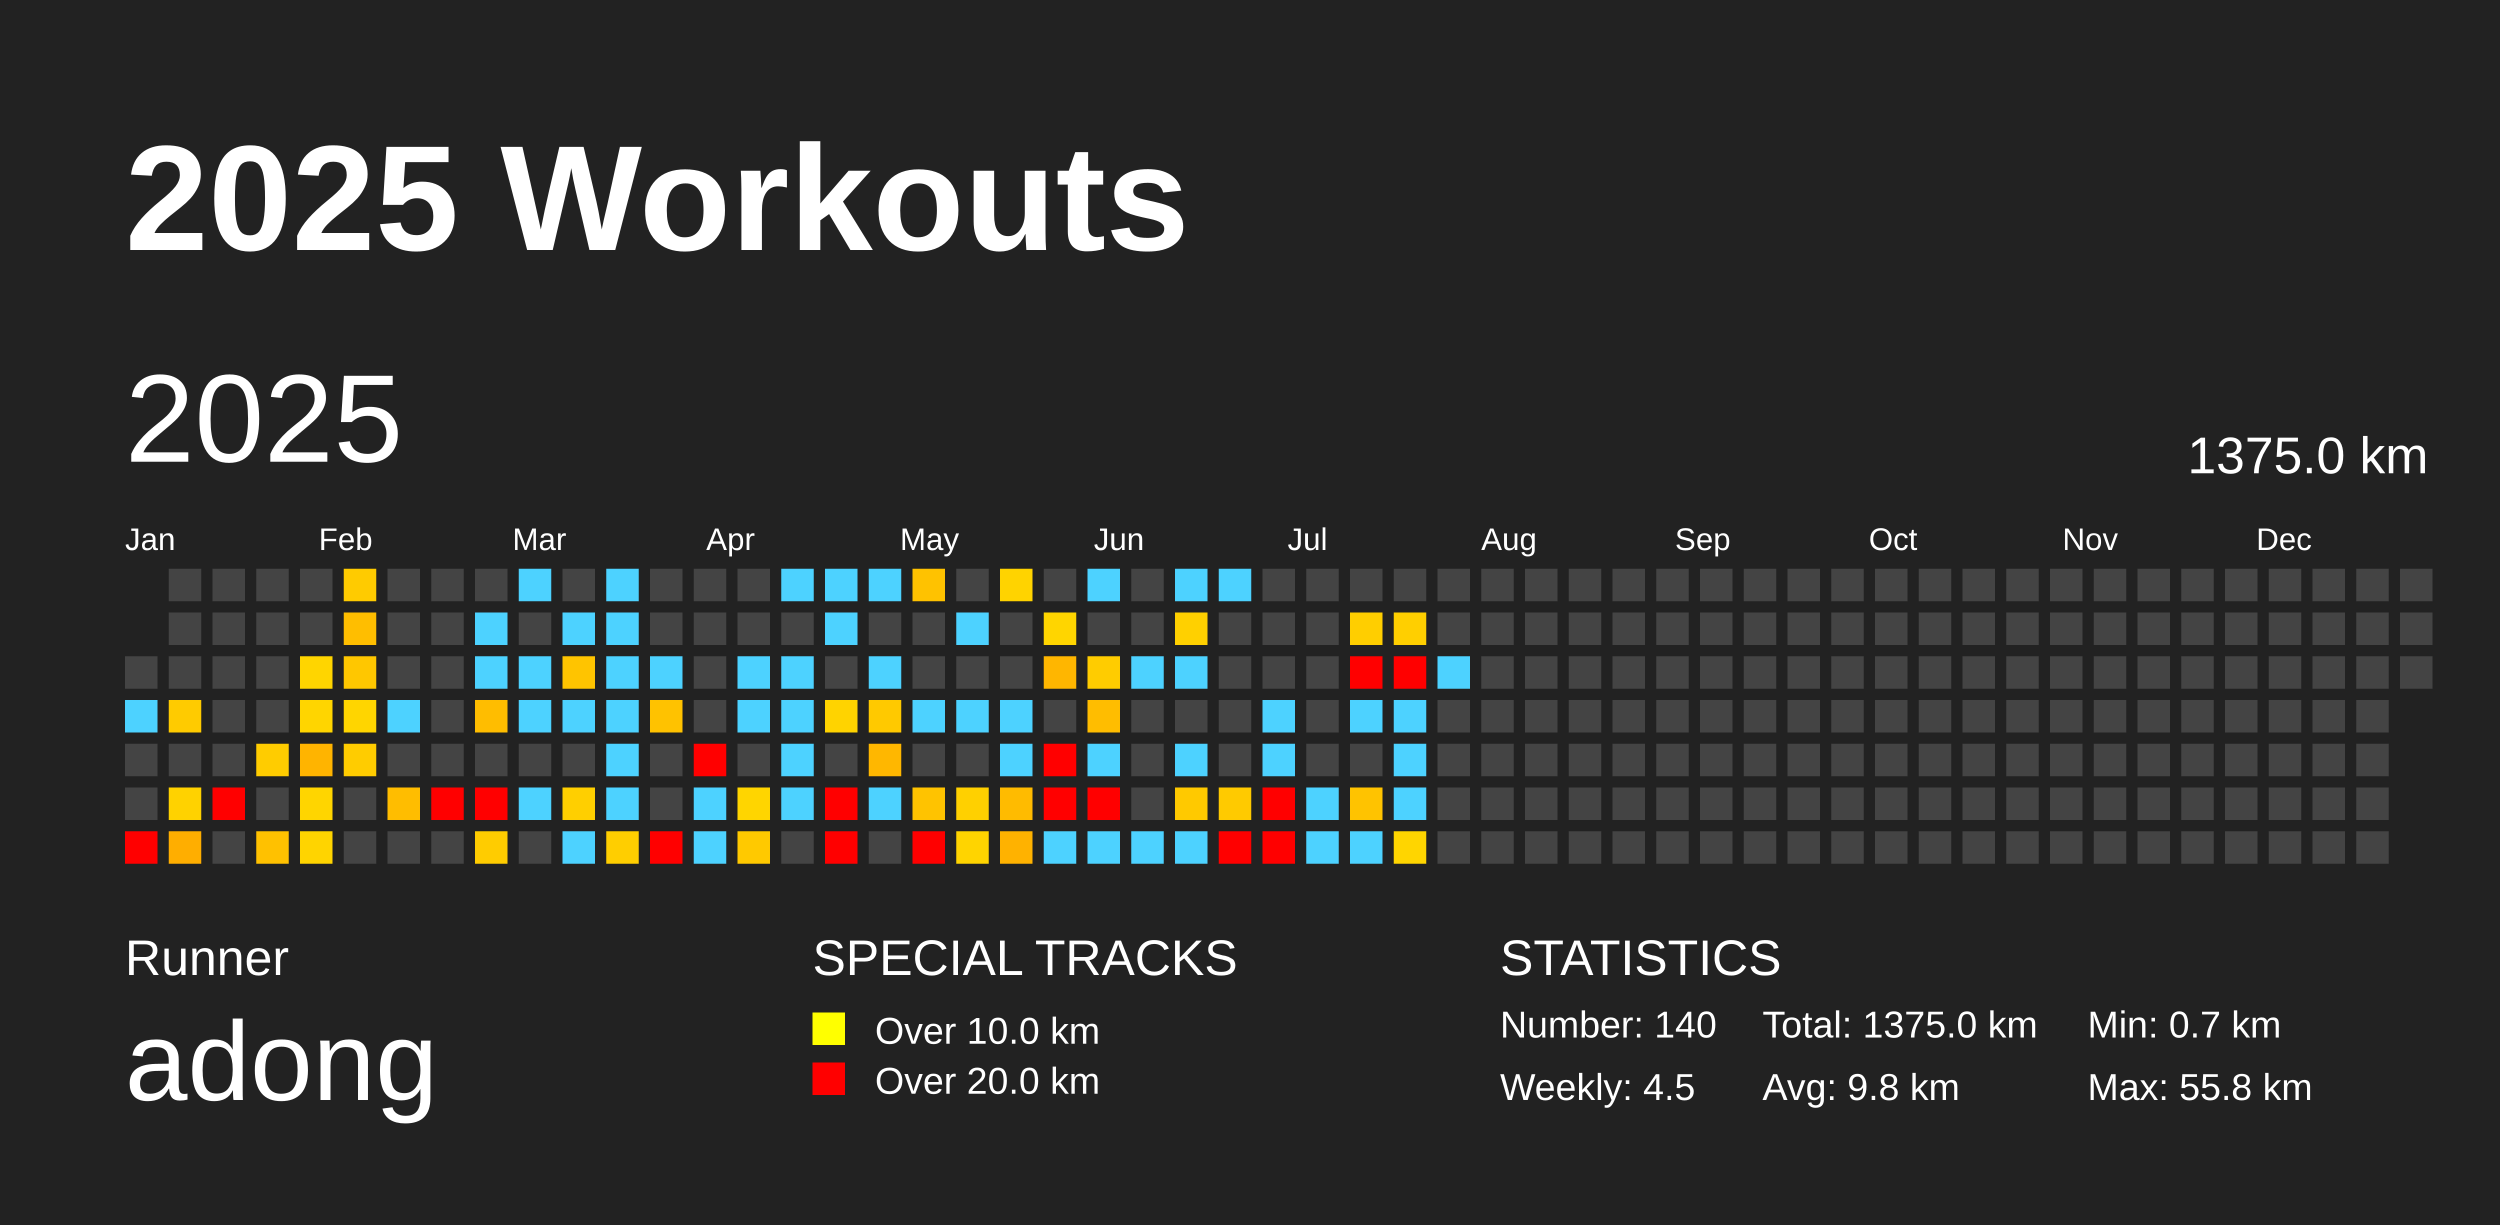
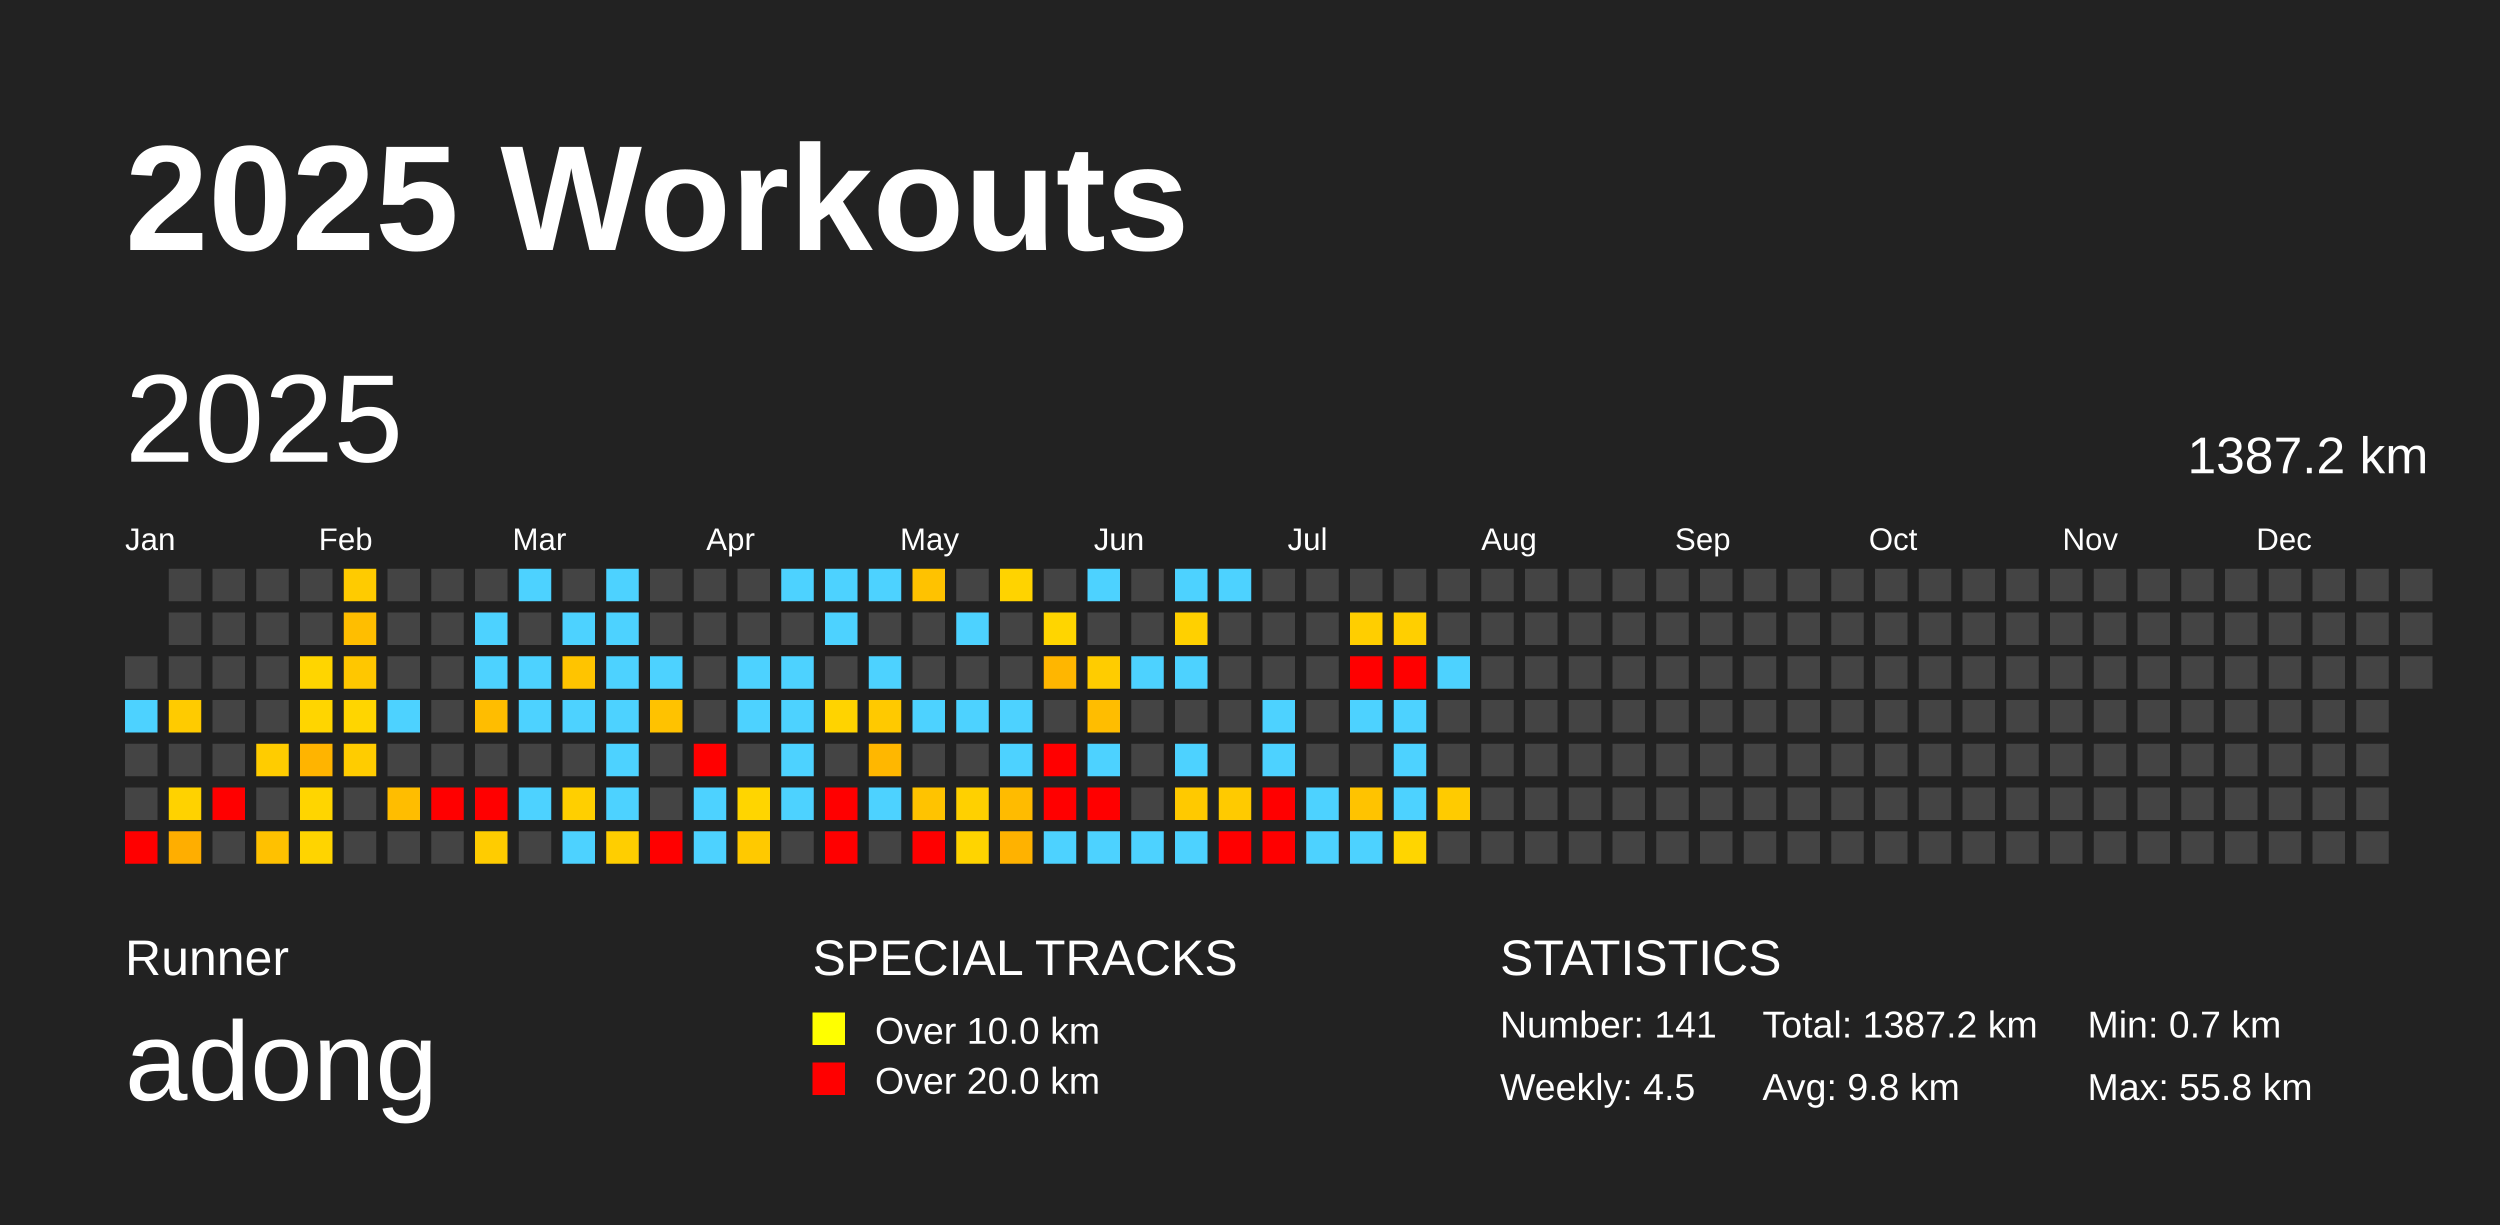
<svg xmlns="http://www.w3.org/2000/svg" baseProfile="full" height="98mm" version="1.1" viewBox="0,0,200,98" width="200mm">
  <defs />
  <rect fill="#222222" height="98" width="200" x="0" y="0" />
  <text fill="#FFFFFF" style="font-size:12px; font-family:Arial; font-weight:bold;" x="10" y="20">2025 Workouts</text>
  <text fill="#FFFFFF" style="font-size:4px; font-family:Arial" x="10" y="78">Runner</text>
  <text fill="#FFFFFF" style="font-size:9px; font-family:Arial" x="10" y="88">adong</text>
  <text fill="#FFFFFF" style="font-size:4px; font-family:Arial" x="65" y="78">SPECIAL TRACKS</text>
  <rect fill="yellow" height="2.6" width="2.6" x="65" y="81" />
  <text fill="#FFFFFF" style="font-size:3px; font-family:Arial" x="70" y="83.5">Over 10.0 km</text>
  <rect fill="red" height="2.6" width="2.6" x="65" y="85" />
  <text fill="#FFFFFF" style="font-size:3px; font-family:Arial" x="70" y="87.5">Over 20.0 km</text>
  <text fill="#FFFFFF" style="font-size:4px; font-family:Arial" x="120" y="78">STATISTICS</text>
-   <text fill="#FFFFFF" style="font-size:3px; font-family:Arial" x="120" y="83">Number: 140</text>
+   <text fill="#FFFFFF" style="font-size:3px; font-family:Arial" x="120" y="83">Number: 141</text>
  <text fill="#FFFFFF" style="font-size:3px; font-family:Arial" x="120" y="88">Weekly: 4.5</text>
-   <text fill="#FFFFFF" style="font-size:3px; font-family:Arial" x="141" y="83">Total: 1375.0 km</text>
+   <text fill="#FFFFFF" style="font-size:3px; font-family:Arial" x="141" y="83">Total: 1387.2 km</text>
  <text fill="#FFFFFF" style="font-size:3px; font-family:Arial" x="141" y="88">Avg: 9.8 km</text>
  <text fill="#FFFFFF" style="font-size:3px; font-family:Arial" x="167" y="83">Min: 0.7 km</text>
  <text fill="#FFFFFF" style="font-size:3px; font-family:Arial" x="167" y="88">Max: 55.8 km</text>
  <text dominant-baseline="hanging" fill="#FFFFFF" style="font-size:10.0px; font-family:Arial;" x="10" y="30">2025</text>
-   <text dominant-baseline="hanging" fill="#FFFFFF" style="font-size:4.125px; font-family:Arial;" x="175" y="35">1375.0 km</text>
+   <text dominant-baseline="hanging" fill="#FFFFFF" style="font-size:4.125px; font-family:Arial;" x="175" y="35">1387.2 km</text>
  <text fill="#FFFFFF" style="font-size:2.5px; font-family:Arial" x="10.0" y="44">Jan</text>
  <text fill="#FFFFFF" style="font-size:2.5px; font-family:Arial" x="25.5" y="44">Feb</text>
  <text fill="#FFFFFF" style="font-size:2.5px; font-family:Arial" x="41.0" y="44">Mar</text>
  <text fill="#FFFFFF" style="font-size:2.5px; font-family:Arial" x="56.5" y="44">Apr</text>
  <text fill="#FFFFFF" style="font-size:2.5px; font-family:Arial" x="72.0" y="44">May</text>
  <text fill="#FFFFFF" style="font-size:2.5px; font-family:Arial" x="87.5" y="44">Jun</text>
  <text fill="#FFFFFF" style="font-size:2.5px; font-family:Arial" x="103.0" y="44">Jul</text>
  <text fill="#FFFFFF" style="font-size:2.5px; font-family:Arial" x="118.5" y="44">Aug</text>
  <text fill="#FFFFFF" style="font-size:2.5px; font-family:Arial" x="134.0" y="44">Sep</text>
  <text fill="#FFFFFF" style="font-size:2.5px; font-family:Arial" x="149.5" y="44">Oct</text>
  <text fill="#FFFFFF" style="font-size:2.5px; font-family:Arial" x="165.0" y="44">Nov</text>
  <text fill="#FFFFFF" style="font-size:2.5px; font-family:Arial" x="180.5" y="44">Dec</text>
  <rect fill="#444444" height="2.6" width="2.6" x="10.0" y="52.5" />
  <rect fill="#4dd2ff" height="2.6" width="2.6" x="10.0" y="56.0" />
  <rect fill="#444444" height="2.6" width="2.6" x="10.0" y="59.5" />
  <rect fill="#444444" height="2.6" width="2.6" x="10.0" y="63.0" />
  <rect fill="red" height="2.6" width="2.6" x="10.0" y="66.5" />
  <rect fill="#444444" height="2.6" width="2.6" x="13.5" y="45.5" />
  <rect fill="#444444" height="2.6" width="2.6" x="13.5" y="49.0" />
  <rect fill="#444444" height="2.6" width="2.6" x="13.5" y="52.5" />
  <rect fill="#ffcb00" height="2.6" width="2.6" x="13.5" y="56.0" />
  <rect fill="#444444" height="2.6" width="2.6" x="13.5" y="59.5" />
  <rect fill="#ffd200" height="2.6" width="2.6" x="13.5" y="63.0" />
  <rect fill="#ffae00" height="2.6" width="2.6" x="13.5" y="66.5" />
  <rect fill="#444444" height="2.6" width="2.6" x="17.0" y="45.5" />
  <rect fill="#444444" height="2.6" width="2.6" x="17.0" y="49.0" />
  <rect fill="#444444" height="2.6" width="2.6" x="17.0" y="52.5" />
  <rect fill="#444444" height="2.6" width="2.6" x="17.0" y="56.0" />
  <rect fill="#444444" height="2.6" width="2.6" x="17.0" y="59.5" />
  <rect fill="red" height="2.6" width="2.6" x="17.0" y="63.0" />
  <rect fill="#444444" height="2.6" width="2.6" x="17.0" y="66.5" />
  <rect fill="#444444" height="2.6" width="2.6" x="20.5" y="45.5" />
  <rect fill="#444444" height="2.6" width="2.6" x="20.5" y="49.0" />
  <rect fill="#444444" height="2.6" width="2.6" x="20.5" y="52.5" />
  <rect fill="#444444" height="2.6" width="2.6" x="20.5" y="56.0" />
  <rect fill="#ffcc00" height="2.6" width="2.6" x="20.5" y="59.5" />
  <rect fill="#444444" height="2.6" width="2.6" x="20.5" y="63.0" />
  <rect fill="#ffc100" height="2.6" width="2.6" x="20.5" y="66.5" />
  <rect fill="#444444" height="2.6" width="2.6" x="24.0" y="45.5" />
  <rect fill="#444444" height="2.6" width="2.6" x="24.0" y="49.0" />
  <rect fill="#ffd500" height="2.6" width="2.6" x="24.0" y="52.5" />
  <rect fill="#ffd500" height="2.6" width="2.6" x="24.0" y="56.0" />
  <rect fill="#ffb400" height="2.6" width="2.6" x="24.0" y="59.5" />
  <rect fill="#ffd500" height="2.6" width="2.6" x="24.0" y="63.0" />
  <rect fill="#ffd400" height="2.6" width="2.6" x="24.0" y="66.5" />
  <rect fill="#ffcb00" height="2.6" width="2.6" x="27.5" y="45.5" />
  <rect fill="#ffbe00" height="2.6" width="2.6" x="27.5" y="49.0" />
  <rect fill="#ffc700" height="2.6" width="2.6" x="27.5" y="52.5" />
  <rect fill="#ffd500" height="2.6" width="2.6" x="27.5" y="56.0" />
  <rect fill="#ffcc00" height="2.6" width="2.6" x="27.5" y="59.5" />
  <rect fill="#444444" height="2.6" width="2.6" x="27.5" y="63.0" />
  <rect fill="#444444" height="2.6" width="2.6" x="27.5" y="66.5" />
  <rect fill="#444444" height="2.6" width="2.6" x="31.0" y="45.5" />
  <rect fill="#444444" height="2.6" width="2.6" x="31.0" y="49.0" />
  <rect fill="#444444" height="2.6" width="2.6" x="31.0" y="52.5" />
  <rect fill="#4dd2ff" height="2.6" width="2.6" x="31.0" y="56.0" />
  <rect fill="#444444" height="2.6" width="2.6" x="31.0" y="59.5" />
  <rect fill="#ffbd00" height="2.6" width="2.6" x="31.0" y="63.0" />
  <rect fill="#444444" height="2.6" width="2.6" x="31.0" y="66.5" />
  <rect fill="#444444" height="2.6" width="2.6" x="34.5" y="45.5" />
  <rect fill="#444444" height="2.6" width="2.6" x="34.5" y="49.0" />
  <rect fill="#444444" height="2.6" width="2.6" x="34.5" y="52.5" />
  <rect fill="#444444" height="2.6" width="2.6" x="34.5" y="56.0" />
  <rect fill="#444444" height="2.6" width="2.6" x="34.5" y="59.5" />
  <rect fill="red" height="2.6" width="2.6" x="34.5" y="63.0" />
  <rect fill="#444444" height="2.6" width="2.6" x="34.5" y="66.5" />
  <rect fill="#444444" height="2.6" width="2.6" x="38.0" y="45.5" />
  <rect fill="#4dd2ff" height="2.6" width="2.6" x="38.0" y="49.0" />
  <rect fill="#4dd2ff" height="2.6" width="2.6" x="38.0" y="52.5" />
  <rect fill="#ffbd00" height="2.6" width="2.6" x="38.0" y="56.0" />
  <rect fill="#444444" height="2.6" width="2.6" x="38.0" y="59.5" />
  <rect fill="red" height="2.6" width="2.6" x="38.0" y="63.0" />
  <rect fill="#ffcc00" height="2.6" width="2.6" x="38.0" y="66.5" />
  <rect fill="#4dd2ff" height="2.6" width="2.6" x="41.5" y="45.5" />
  <rect fill="#444444" height="2.6" width="2.6" x="41.5" y="49.0" />
  <rect fill="#4dd2ff" height="2.6" width="2.6" x="41.5" y="52.5" />
  <rect fill="#4dd2ff" height="2.6" width="2.6" x="41.5" y="56.0" />
  <rect fill="#444444" height="2.6" width="2.6" x="41.5" y="59.5" />
  <rect fill="#4dd2ff" height="2.6" width="2.6" x="41.5" y="63.0" />
  <rect fill="#444444" height="2.6" width="2.6" x="41.5" y="66.5" />
  <rect fill="#444444" height="2.6" width="2.6" x="45.0" y="45.5" />
  <rect fill="#4dd2ff" height="2.6" width="2.6" x="45.0" y="49.0" />
  <rect fill="#ffc400" height="2.6" width="2.6" x="45.0" y="52.5" />
  <rect fill="#4dd2ff" height="2.6" width="2.6" x="45.0" y="56.0" />
  <rect fill="#444444" height="2.6" width="2.6" x="45.0" y="59.5" />
  <rect fill="#ffcf00" height="2.6" width="2.6" x="45.0" y="63.0" />
  <rect fill="#4dd2ff" height="2.6" width="2.6" x="45.0" y="66.5" />
  <rect fill="#4dd2ff" height="2.6" width="2.6" x="48.5" y="45.5" />
  <rect fill="#4dd2ff" height="2.6" width="2.6" x="48.5" y="49.0" />
  <rect fill="#4dd2ff" height="2.6" width="2.6" x="48.5" y="52.5" />
  <rect fill="#4dd2ff" height="2.6" width="2.6" x="48.5" y="56.0" />
  <rect fill="#4dd2ff" height="2.6" width="2.6" x="48.5" y="59.5" />
  <rect fill="#4dd2ff" height="2.6" width="2.6" x="48.5" y="63.0" />
  <rect fill="#ffce00" height="2.6" width="2.6" x="48.5" y="66.5" />
  <rect fill="#444444" height="2.6" width="2.6" x="52.0" y="45.5" />
  <rect fill="#444444" height="2.6" width="2.6" x="52.0" y="49.0" />
  <rect fill="#4dd2ff" height="2.6" width="2.6" x="52.0" y="52.5" />
  <rect fill="#ffc200" height="2.6" width="2.6" x="52.0" y="56.0" />
  <rect fill="#444444" height="2.6" width="2.6" x="52.0" y="59.5" />
  <rect fill="#444444" height="2.6" width="2.6" x="52.0" y="63.0" />
  <rect fill="red" height="2.6" width="2.6" x="52.0" y="66.5" />
  <rect fill="#444444" height="2.6" width="2.6" x="55.5" y="45.5" />
  <rect fill="#444444" height="2.6" width="2.6" x="55.5" y="49.0" />
  <rect fill="#444444" height="2.6" width="2.6" x="55.5" y="52.5" />
  <rect fill="#444444" height="2.6" width="2.6" x="55.5" y="56.0" />
  <rect fill="red" height="2.6" width="2.6" x="55.5" y="59.5" />
  <rect fill="#4dd2ff" height="2.6" width="2.6" x="55.5" y="63.0" />
  <rect fill="#4dd2ff" height="2.6" width="2.6" x="55.5" y="66.5" />
  <rect fill="#444444" height="2.6" width="2.6" x="59.0" y="45.5" />
  <rect fill="#444444" height="2.6" width="2.6" x="59.0" y="49.0" />
  <rect fill="#4dd2ff" height="2.6" width="2.6" x="59.0" y="52.5" />
  <rect fill="#4dd2ff" height="2.6" width="2.6" x="59.0" y="56.0" />
  <rect fill="#444444" height="2.6" width="2.6" x="59.0" y="59.5" />
  <rect fill="#ffd500" height="2.6" width="2.6" x="59.0" y="63.0" />
  <rect fill="#ffc900" height="2.6" width="2.6" x="59.0" y="66.5" />
  <rect fill="#4dd2ff" height="2.6" width="2.6" x="62.5" y="45.5" />
  <rect fill="#444444" height="2.6" width="2.6" x="62.5" y="49.0" />
  <rect fill="#4dd2ff" height="2.6" width="2.6" x="62.5" y="52.5" />
  <rect fill="#4dd2ff" height="2.6" width="2.6" x="62.5" y="56.0" />
  <rect fill="#4dd2ff" height="2.6" width="2.6" x="62.5" y="59.5" />
  <rect fill="#4dd2ff" height="2.6" width="2.6" x="62.5" y="63.0" />
  <rect fill="#444444" height="2.6" width="2.6" x="62.5" y="66.5" />
  <rect fill="#4dd2ff" height="2.6" width="2.6" x="66.0" y="45.5" />
  <rect fill="#4dd2ff" height="2.6" width="2.6" x="66.0" y="49.0" />
  <rect fill="#444444" height="2.6" width="2.6" x="66.0" y="52.5" />
  <rect fill="#ffd300" height="2.6" width="2.6" x="66.0" y="56.0" />
  <rect fill="#444444" height="2.6" width="2.6" x="66.0" y="59.5" />
  <rect fill="red" height="2.6" width="2.6" x="66.0" y="63.0" />
  <rect fill="red" height="2.6" width="2.6" x="66.0" y="66.5" />
  <rect fill="#4dd2ff" height="2.6" width="2.6" x="69.5" y="45.5" />
  <rect fill="#444444" height="2.6" width="2.6" x="69.5" y="49.0" />
  <rect fill="#4dd2ff" height="2.6" width="2.6" x="69.5" y="52.5" />
  <rect fill="#ffc900" height="2.6" width="2.6" x="69.5" y="56.0" />
  <rect fill="#ffb700" height="2.6" width="2.6" x="69.5" y="59.5" />
  <rect fill="#4dd2ff" height="2.6" width="2.6" x="69.5" y="63.0" />
  <rect fill="#444444" height="2.6" width="2.6" x="69.5" y="66.5" />
  <rect fill="#ffc200" height="2.6" width="2.6" x="73.0" y="45.5" />
  <rect fill="#444444" height="2.6" width="2.6" x="73.0" y="49.0" />
  <rect fill="#444444" height="2.6" width="2.6" x="73.0" y="52.5" />
  <rect fill="#4dd2ff" height="2.6" width="2.6" x="73.0" y="56.0" />
  <rect fill="#444444" height="2.6" width="2.6" x="73.0" y="59.5" />
  <rect fill="#ffc300" height="2.6" width="2.6" x="73.0" y="63.0" />
  <rect fill="red" height="2.6" width="2.6" x="73.0" y="66.5" />
  <rect fill="#444444" height="2.6" width="2.6" x="76.5" y="45.5" />
  <rect fill="#4dd2ff" height="2.6" width="2.6" x="76.5" y="49.0" />
  <rect fill="#444444" height="2.6" width="2.6" x="76.5" y="52.5" />
  <rect fill="#4dd2ff" height="2.6" width="2.6" x="76.5" y="56.0" />
  <rect fill="#444444" height="2.6" width="2.6" x="76.5" y="59.5" />
  <rect fill="#ffd000" height="2.6" width="2.6" x="76.5" y="63.0" />
  <rect fill="#ffd400" height="2.6" width="2.6" x="76.5" y="66.5" />
  <rect fill="#ffd300" height="2.6" width="2.6" x="80.0" y="45.5" />
  <rect fill="#444444" height="2.6" width="2.6" x="80.0" y="49.0" />
  <rect fill="#444444" height="2.6" width="2.6" x="80.0" y="52.5" />
  <rect fill="#4dd2ff" height="2.6" width="2.6" x="80.0" y="56.0" />
  <rect fill="#4dd2ff" height="2.6" width="2.6" x="80.0" y="59.5" />
  <rect fill="#ffbb00" height="2.6" width="2.6" x="80.0" y="63.0" />
  <rect fill="#ffb200" height="2.6" width="2.6" x="80.0" y="66.5" />
  <rect fill="#444444" height="2.6" width="2.6" x="83.5" y="45.5" />
  <rect fill="#ffd500" height="2.6" width="2.6" x="83.5" y="49.0" />
  <rect fill="#ffb600" height="2.6" width="2.6" x="83.5" y="52.5" />
  <rect fill="#444444" height="2.6" width="2.6" x="83.5" y="56.0" />
  <rect fill="red" height="2.6" width="2.6" x="83.5" y="59.5" />
  <rect fill="red" height="2.6" width="2.6" x="83.5" y="63.0" />
  <rect fill="#4dd2ff" height="2.6" width="2.6" x="83.5" y="66.5" />
  <rect fill="#4dd2ff" height="2.6" width="2.6" x="87.0" y="45.5" />
  <rect fill="#444444" height="2.6" width="2.6" x="87.0" y="49.0" />
  <rect fill="#ffcc00" height="2.6" width="2.6" x="87.0" y="52.5" />
  <rect fill="#ffbd00" height="2.6" width="2.6" x="87.0" y="56.0" />
  <rect fill="#4dd2ff" height="2.6" width="2.6" x="87.0" y="59.5" />
  <rect fill="red" height="2.6" width="2.6" x="87.0" y="63.0" />
  <rect fill="#4dd2ff" height="2.6" width="2.6" x="87.0" y="66.5" />
  <rect fill="#444444" height="2.6" width="2.6" x="90.5" y="45.5" />
  <rect fill="#444444" height="2.6" width="2.6" x="90.5" y="49.0" />
  <rect fill="#4dd2ff" height="2.6" width="2.6" x="90.5" y="52.5" />
  <rect fill="#444444" height="2.6" width="2.6" x="90.5" y="56.0" />
  <rect fill="#444444" height="2.6" width="2.6" x="90.5" y="59.5" />
  <rect fill="#444444" height="2.6" width="2.6" x="90.5" y="63.0" />
  <rect fill="#4dd2ff" height="2.6" width="2.6" x="90.5" y="66.5" />
  <rect fill="#4dd2ff" height="2.6" width="2.6" x="94.0" y="45.5" />
  <rect fill="#ffd000" height="2.6" width="2.6" x="94.0" y="49.0" />
  <rect fill="#4dd2ff" height="2.6" width="2.6" x="94.0" y="52.5" />
  <rect fill="#444444" height="2.6" width="2.6" x="94.0" y="56.0" />
  <rect fill="#4dd2ff" height="2.6" width="2.6" x="94.0" y="59.5" />
  <rect fill="#ffc900" height="2.6" width="2.6" x="94.0" y="63.0" />
  <rect fill="#4dd2ff" height="2.6" width="2.6" x="94.0" y="66.5" />
  <rect fill="#4dd2ff" height="2.6" width="2.6" x="97.5" y="45.5" />
  <rect fill="#444444" height="2.6" width="2.6" x="97.5" y="49.0" />
  <rect fill="#444444" height="2.6" width="2.6" x="97.5" y="52.5" />
  <rect fill="#444444" height="2.6" width="2.6" x="97.5" y="56.0" />
  <rect fill="#444444" height="2.6" width="2.6" x="97.5" y="59.5" />
  <rect fill="#ffca00" height="2.6" width="2.6" x="97.5" y="63.0" />
  <rect fill="red" height="2.6" width="2.6" x="97.5" y="66.5" />
  <rect fill="#444444" height="2.6" width="2.6" x="101.0" y="45.5" />
  <rect fill="#444444" height="2.6" width="2.6" x="101.0" y="49.0" />
  <rect fill="#444444" height="2.6" width="2.6" x="101.0" y="52.5" />
  <rect fill="#4dd2ff" height="2.6" width="2.6" x="101.0" y="56.0" />
  <rect fill="#4dd2ff" height="2.6" width="2.6" x="101.0" y="59.5" />
  <rect fill="red" height="2.6" width="2.6" x="101.0" y="63.0" />
  <rect fill="red" height="2.6" width="2.6" x="101.0" y="66.5" />
  <rect fill="#444444" height="2.6" width="2.6" x="104.5" y="45.5" />
  <rect fill="#444444" height="2.6" width="2.6" x="104.5" y="49.0" />
  <rect fill="#444444" height="2.6" width="2.6" x="104.5" y="52.5" />
  <rect fill="#444444" height="2.6" width="2.6" x="104.5" y="56.0" />
  <rect fill="#444444" height="2.6" width="2.6" x="104.5" y="59.5" />
  <rect fill="#4dd2ff" height="2.6" width="2.6" x="104.5" y="63.0" />
  <rect fill="#4dd2ff" height="2.6" width="2.6" x="104.5" y="66.5" />
  <rect fill="#444444" height="2.6" width="2.6" x="108.0" y="45.5" />
  <rect fill="#ffce00" height="2.6" width="2.6" x="108.0" y="49.0" />
  <rect fill="red" height="2.6" width="2.6" x="108.0" y="52.5" />
  <rect fill="#4dd2ff" height="2.6" width="2.6" x="108.0" y="56.0" />
  <rect fill="#444444" height="2.6" width="2.6" x="108.0" y="59.5" />
  <rect fill="#ffc300" height="2.6" width="2.6" x="108.0" y="63.0" />
  <rect fill="#4dd2ff" height="2.6" width="2.6" x="108.0" y="66.5" />
  <rect fill="#444444" height="2.6" width="2.6" x="111.5" y="45.5" />
  <rect fill="#ffcf00" height="2.6" width="2.6" x="111.5" y="49.0" />
  <rect fill="red" height="2.6" width="2.6" x="111.5" y="52.5" />
  <rect fill="#4dd2ff" height="2.6" width="2.6" x="111.5" y="56.0" />
  <rect fill="#4dd2ff" height="2.6" width="2.6" x="111.5" y="59.5" />
  <rect fill="#4dd2ff" height="2.6" width="2.6" x="111.5" y="63.0" />
  <rect fill="#ffd500" height="2.6" width="2.6" x="111.5" y="66.5" />
  <rect fill="#444444" height="2.6" width="2.6" x="115.0" y="45.5" />
  <rect fill="#444444" height="2.6" width="2.6" x="115.0" y="49.0" />
  <rect fill="#4dd2ff" height="2.6" width="2.6" x="115.0" y="52.5" />
  <rect fill="#444444" height="2.6" width="2.6" x="115.0" y="56.0" />
  <rect fill="#444444" height="2.6" width="2.6" x="115.0" y="59.5" />
-   <rect fill="#444444" height="2.6" width="2.6" x="115.0" y="63.0" />
+   <rect fill="#ffcb00" height="2.6" width="2.6" x="115.0" y="63.0" />
  <rect fill="#444444" height="2.6" width="2.6" x="115.0" y="66.5" />
  <rect fill="#444444" height="2.6" width="2.6" x="118.5" y="45.5" />
  <rect fill="#444444" height="2.6" width="2.6" x="118.5" y="49.0" />
  <rect fill="#444444" height="2.6" width="2.6" x="118.5" y="52.5" />
  <rect fill="#444444" height="2.6" width="2.6" x="118.5" y="56.0" />
  <rect fill="#444444" height="2.6" width="2.6" x="118.5" y="59.5" />
  <rect fill="#444444" height="2.6" width="2.6" x="118.5" y="63.0" />
  <rect fill="#444444" height="2.6" width="2.6" x="118.5" y="66.5" />
  <rect fill="#444444" height="2.6" width="2.6" x="122.0" y="45.5" />
  <rect fill="#444444" height="2.6" width="2.6" x="122.0" y="49.0" />
  <rect fill="#444444" height="2.6" width="2.6" x="122.0" y="52.5" />
  <rect fill="#444444" height="2.6" width="2.6" x="122.0" y="56.0" />
  <rect fill="#444444" height="2.6" width="2.6" x="122.0" y="59.5" />
  <rect fill="#444444" height="2.6" width="2.6" x="122.0" y="63.0" />
  <rect fill="#444444" height="2.6" width="2.6" x="122.0" y="66.5" />
  <rect fill="#444444" height="2.6" width="2.6" x="125.5" y="45.5" />
  <rect fill="#444444" height="2.6" width="2.6" x="125.5" y="49.0" />
  <rect fill="#444444" height="2.6" width="2.6" x="125.5" y="52.5" />
  <rect fill="#444444" height="2.6" width="2.6" x="125.5" y="56.0" />
  <rect fill="#444444" height="2.6" width="2.6" x="125.5" y="59.5" />
  <rect fill="#444444" height="2.6" width="2.6" x="125.5" y="63.0" />
  <rect fill="#444444" height="2.6" width="2.6" x="125.5" y="66.5" />
  <rect fill="#444444" height="2.6" width="2.6" x="129.0" y="45.5" />
  <rect fill="#444444" height="2.6" width="2.6" x="129.0" y="49.0" />
  <rect fill="#444444" height="2.6" width="2.6" x="129.0" y="52.5" />
  <rect fill="#444444" height="2.6" width="2.6" x="129.0" y="56.0" />
  <rect fill="#444444" height="2.6" width="2.6" x="129.0" y="59.5" />
  <rect fill="#444444" height="2.6" width="2.6" x="129.0" y="63.0" />
  <rect fill="#444444" height="2.6" width="2.6" x="129.0" y="66.5" />
  <rect fill="#444444" height="2.6" width="2.6" x="132.5" y="45.5" />
  <rect fill="#444444" height="2.6" width="2.6" x="132.5" y="49.0" />
  <rect fill="#444444" height="2.6" width="2.6" x="132.5" y="52.5" />
  <rect fill="#444444" height="2.6" width="2.6" x="132.5" y="56.0" />
  <rect fill="#444444" height="2.6" width="2.6" x="132.5" y="59.5" />
  <rect fill="#444444" height="2.6" width="2.6" x="132.5" y="63.0" />
  <rect fill="#444444" height="2.6" width="2.6" x="132.5" y="66.5" />
  <rect fill="#444444" height="2.6" width="2.6" x="136.0" y="45.5" />
  <rect fill="#444444" height="2.6" width="2.6" x="136.0" y="49.0" />
  <rect fill="#444444" height="2.6" width="2.6" x="136.0" y="52.5" />
  <rect fill="#444444" height="2.6" width="2.6" x="136.0" y="56.0" />
  <rect fill="#444444" height="2.6" width="2.6" x="136.0" y="59.5" />
  <rect fill="#444444" height="2.6" width="2.6" x="136.0" y="63.0" />
  <rect fill="#444444" height="2.6" width="2.6" x="136.0" y="66.5" />
  <rect fill="#444444" height="2.6" width="2.6" x="139.5" y="45.5" />
  <rect fill="#444444" height="2.6" width="2.6" x="139.5" y="49.0" />
  <rect fill="#444444" height="2.6" width="2.6" x="139.5" y="52.5" />
  <rect fill="#444444" height="2.6" width="2.6" x="139.5" y="56.0" />
  <rect fill="#444444" height="2.6" width="2.6" x="139.5" y="59.5" />
  <rect fill="#444444" height="2.6" width="2.6" x="139.5" y="63.0" />
  <rect fill="#444444" height="2.6" width="2.6" x="139.5" y="66.5" />
  <rect fill="#444444" height="2.6" width="2.6" x="143.0" y="45.5" />
  <rect fill="#444444" height="2.6" width="2.6" x="143.0" y="49.0" />
  <rect fill="#444444" height="2.6" width="2.6" x="143.0" y="52.5" />
  <rect fill="#444444" height="2.6" width="2.6" x="143.0" y="56.0" />
  <rect fill="#444444" height="2.6" width="2.6" x="143.0" y="59.5" />
  <rect fill="#444444" height="2.6" width="2.6" x="143.0" y="63.0" />
  <rect fill="#444444" height="2.6" width="2.6" x="143.0" y="66.5" />
  <rect fill="#444444" height="2.6" width="2.6" x="146.5" y="45.5" />
  <rect fill="#444444" height="2.6" width="2.6" x="146.5" y="49.0" />
  <rect fill="#444444" height="2.6" width="2.6" x="146.5" y="52.5" />
  <rect fill="#444444" height="2.6" width="2.6" x="146.5" y="56.0" />
  <rect fill="#444444" height="2.6" width="2.6" x="146.5" y="59.5" />
  <rect fill="#444444" height="2.6" width="2.6" x="146.5" y="63.0" />
  <rect fill="#444444" height="2.6" width="2.6" x="146.5" y="66.5" />
  <rect fill="#444444" height="2.6" width="2.6" x="150.0" y="45.5" />
  <rect fill="#444444" height="2.6" width="2.6" x="150.0" y="49.0" />
  <rect fill="#444444" height="2.6" width="2.6" x="150.0" y="52.5" />
  <rect fill="#444444" height="2.6" width="2.6" x="150.0" y="56.0" />
  <rect fill="#444444" height="2.6" width="2.6" x="150.0" y="59.5" />
  <rect fill="#444444" height="2.6" width="2.6" x="150.0" y="63.0" />
  <rect fill="#444444" height="2.6" width="2.6" x="150.0" y="66.5" />
  <rect fill="#444444" height="2.6" width="2.6" x="153.5" y="45.5" />
  <rect fill="#444444" height="2.6" width="2.6" x="153.5" y="49.0" />
  <rect fill="#444444" height="2.6" width="2.6" x="153.5" y="52.5" />
  <rect fill="#444444" height="2.6" width="2.6" x="153.5" y="56.0" />
  <rect fill="#444444" height="2.6" width="2.6" x="153.5" y="59.5" />
  <rect fill="#444444" height="2.6" width="2.6" x="153.5" y="63.0" />
  <rect fill="#444444" height="2.6" width="2.6" x="153.5" y="66.5" />
  <rect fill="#444444" height="2.6" width="2.6" x="157.0" y="45.5" />
  <rect fill="#444444" height="2.6" width="2.6" x="157.0" y="49.0" />
  <rect fill="#444444" height="2.6" width="2.6" x="157.0" y="52.5" />
  <rect fill="#444444" height="2.6" width="2.6" x="157.0" y="56.0" />
  <rect fill="#444444" height="2.6" width="2.6" x="157.0" y="59.5" />
  <rect fill="#444444" height="2.6" width="2.6" x="157.0" y="63.0" />
  <rect fill="#444444" height="2.6" width="2.6" x="157.0" y="66.5" />
  <rect fill="#444444" height="2.6" width="2.6" x="160.5" y="45.5" />
  <rect fill="#444444" height="2.6" width="2.6" x="160.5" y="49.0" />
  <rect fill="#444444" height="2.6" width="2.6" x="160.5" y="52.5" />
  <rect fill="#444444" height="2.6" width="2.6" x="160.5" y="56.0" />
  <rect fill="#444444" height="2.6" width="2.6" x="160.5" y="59.5" />
  <rect fill="#444444" height="2.6" width="2.6" x="160.5" y="63.0" />
  <rect fill="#444444" height="2.6" width="2.6" x="160.5" y="66.5" />
  <rect fill="#444444" height="2.6" width="2.6" x="164.0" y="45.5" />
  <rect fill="#444444" height="2.6" width="2.6" x="164.0" y="49.0" />
  <rect fill="#444444" height="2.6" width="2.6" x="164.0" y="52.5" />
  <rect fill="#444444" height="2.6" width="2.6" x="164.0" y="56.0" />
  <rect fill="#444444" height="2.6" width="2.6" x="164.0" y="59.5" />
  <rect fill="#444444" height="2.6" width="2.6" x="164.0" y="63.0" />
  <rect fill="#444444" height="2.6" width="2.6" x="164.0" y="66.5" />
  <rect fill="#444444" height="2.6" width="2.6" x="167.5" y="45.5" />
  <rect fill="#444444" height="2.6" width="2.6" x="167.5" y="49.0" />
  <rect fill="#444444" height="2.6" width="2.6" x="167.5" y="52.5" />
  <rect fill="#444444" height="2.6" width="2.6" x="167.5" y="56.0" />
  <rect fill="#444444" height="2.6" width="2.6" x="167.5" y="59.5" />
  <rect fill="#444444" height="2.6" width="2.6" x="167.5" y="63.0" />
  <rect fill="#444444" height="2.6" width="2.6" x="167.5" y="66.5" />
  <rect fill="#444444" height="2.6" width="2.6" x="171.0" y="45.5" />
  <rect fill="#444444" height="2.6" width="2.6" x="171.0" y="49.0" />
  <rect fill="#444444" height="2.6" width="2.6" x="171.0" y="52.5" />
  <rect fill="#444444" height="2.6" width="2.6" x="171.0" y="56.0" />
  <rect fill="#444444" height="2.6" width="2.6" x="171.0" y="59.5" />
  <rect fill="#444444" height="2.6" width="2.6" x="171.0" y="63.0" />
  <rect fill="#444444" height="2.6" width="2.6" x="171.0" y="66.5" />
  <rect fill="#444444" height="2.6" width="2.6" x="174.5" y="45.5" />
  <rect fill="#444444" height="2.6" width="2.6" x="174.5" y="49.0" />
  <rect fill="#444444" height="2.6" width="2.6" x="174.5" y="52.5" />
  <rect fill="#444444" height="2.6" width="2.6" x="174.5" y="56.0" />
  <rect fill="#444444" height="2.6" width="2.6" x="174.5" y="59.5" />
  <rect fill="#444444" height="2.6" width="2.6" x="174.5" y="63.0" />
  <rect fill="#444444" height="2.6" width="2.6" x="174.5" y="66.5" />
  <rect fill="#444444" height="2.6" width="2.6" x="178.0" y="45.5" />
  <rect fill="#444444" height="2.6" width="2.6" x="178.0" y="49.0" />
  <rect fill="#444444" height="2.6" width="2.6" x="178.0" y="52.5" />
  <rect fill="#444444" height="2.6" width="2.6" x="178.0" y="56.0" />
  <rect fill="#444444" height="2.6" width="2.6" x="178.0" y="59.5" />
  <rect fill="#444444" height="2.6" width="2.6" x="178.0" y="63.0" />
  <rect fill="#444444" height="2.6" width="2.6" x="178.0" y="66.5" />
  <rect fill="#444444" height="2.6" width="2.6" x="181.5" y="45.5" />
  <rect fill="#444444" height="2.6" width="2.6" x="181.5" y="49.0" />
  <rect fill="#444444" height="2.6" width="2.6" x="181.5" y="52.5" />
  <rect fill="#444444" height="2.6" width="2.6" x="181.5" y="56.0" />
  <rect fill="#444444" height="2.6" width="2.6" x="181.5" y="59.5" />
  <rect fill="#444444" height="2.6" width="2.6" x="181.5" y="63.0" />
  <rect fill="#444444" height="2.6" width="2.6" x="181.5" y="66.5" />
  <rect fill="#444444" height="2.6" width="2.6" x="185.0" y="45.5" />
  <rect fill="#444444" height="2.6" width="2.6" x="185.0" y="49.0" />
  <rect fill="#444444" height="2.6" width="2.6" x="185.0" y="52.5" />
  <rect fill="#444444" height="2.6" width="2.6" x="185.0" y="56.0" />
  <rect fill="#444444" height="2.6" width="2.6" x="185.0" y="59.5" />
  <rect fill="#444444" height="2.6" width="2.6" x="185.0" y="63.0" />
  <rect fill="#444444" height="2.6" width="2.6" x="185.0" y="66.5" />
  <rect fill="#444444" height="2.6" width="2.6" x="188.5" y="45.5" />
  <rect fill="#444444" height="2.6" width="2.6" x="188.5" y="49.0" />
  <rect fill="#444444" height="2.6" width="2.6" x="188.5" y="52.5" />
  <rect fill="#444444" height="2.6" width="2.6" x="188.5" y="56.0" />
  <rect fill="#444444" height="2.6" width="2.6" x="188.5" y="59.5" />
  <rect fill="#444444" height="2.6" width="2.6" x="188.5" y="63.0" />
  <rect fill="#444444" height="2.6" width="2.6" x="188.5" y="66.5" />
  <rect fill="#444444" height="2.6" width="2.6" x="192.0" y="45.5" />
  <rect fill="#444444" height="2.6" width="2.6" x="192.0" y="49.0" />
  <rect fill="#444444" height="2.6" width="2.6" x="192.0" y="52.5" />
</svg>
